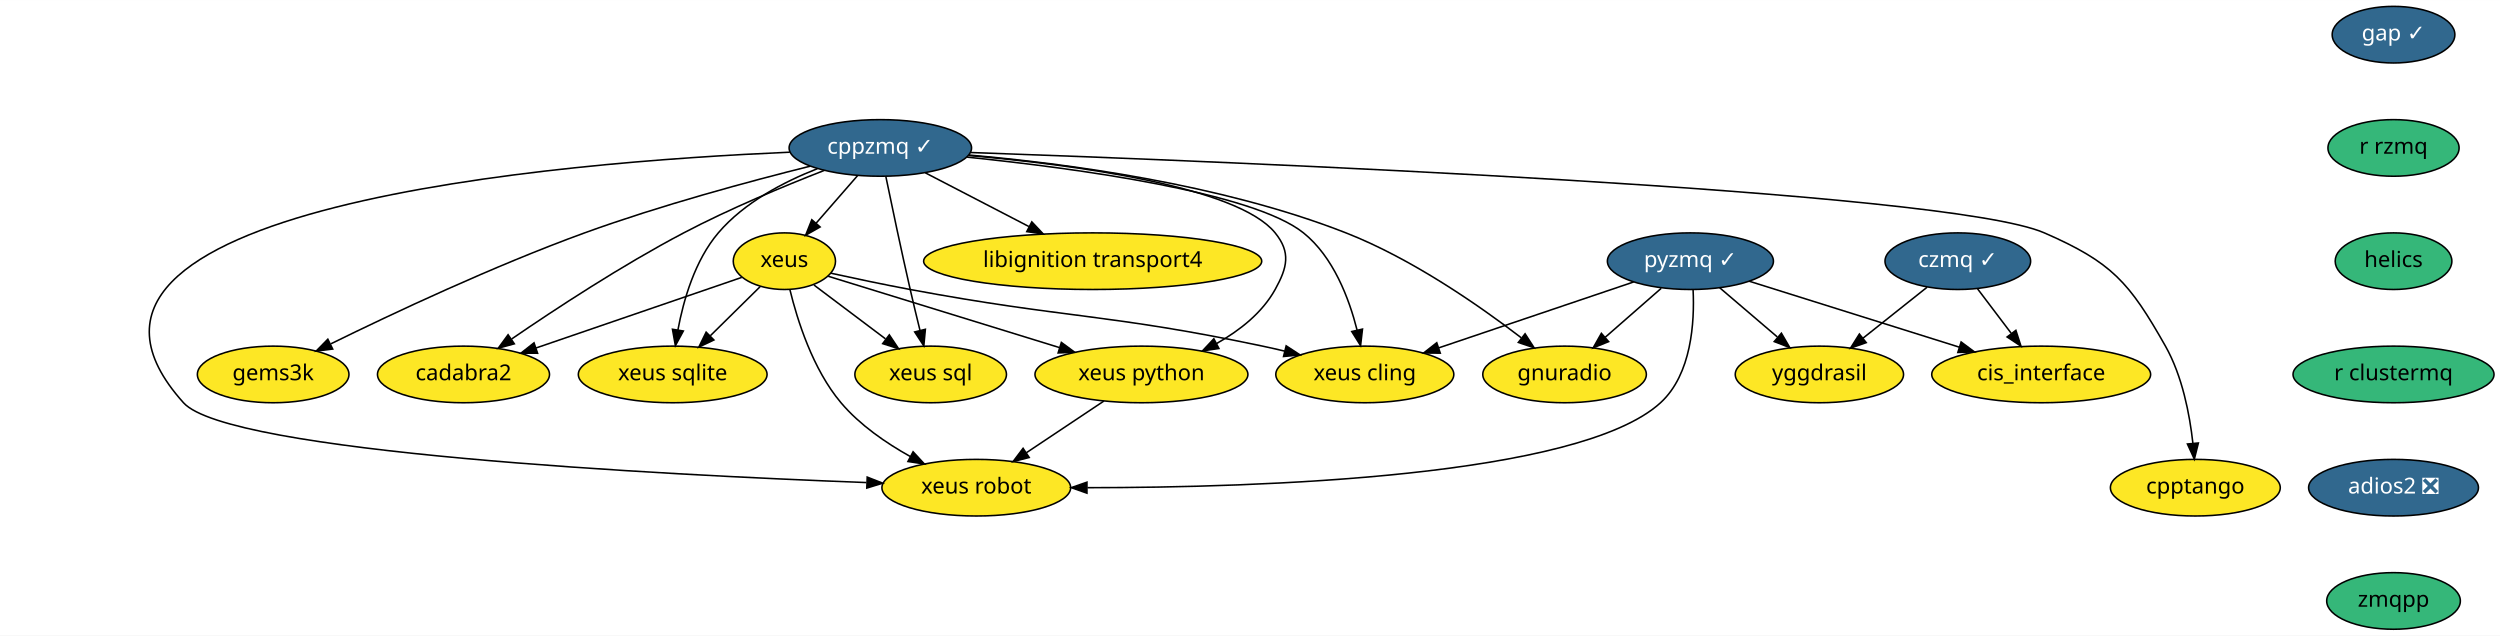
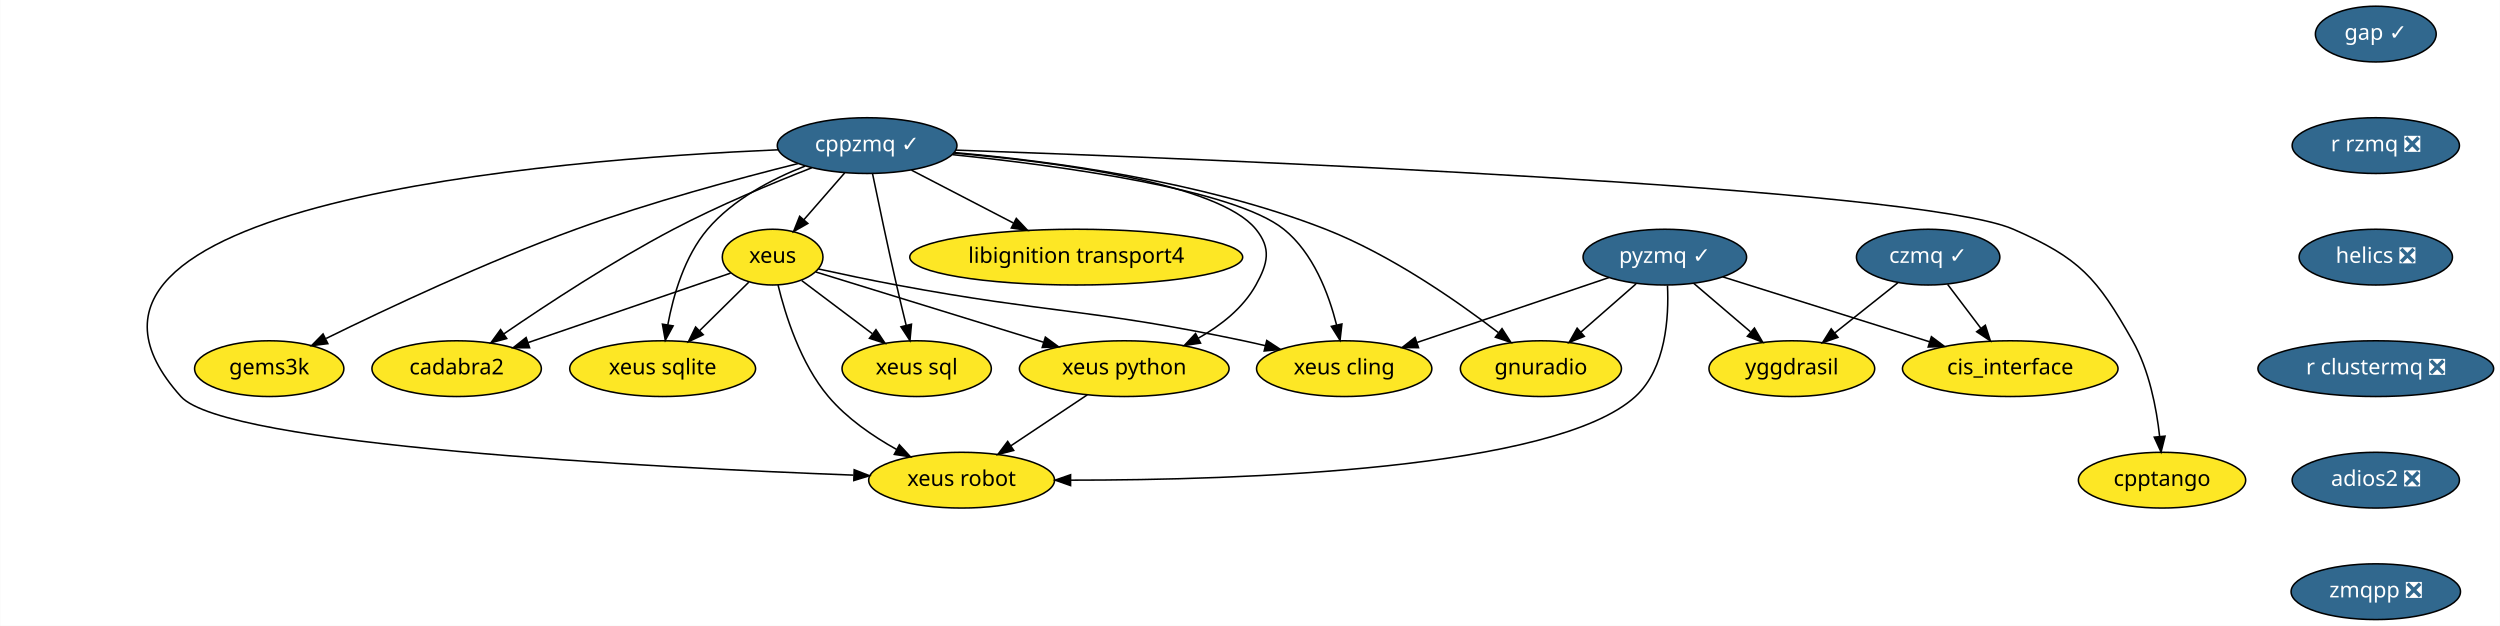
- <svg xmlns="http://www.w3.org/2000/svg" xmlns:xlink="http://www.w3.org/1999/xlink" width="1589pt" height="404pt" viewBox="0.00 0.00 1589.35 404.00">
+ <svg xmlns="http://www.w3.org/2000/svg" xmlns:xlink="http://www.w3.org/1999/xlink" width="1614pt" height="404pt" viewBox="0.00 0.00 1613.70 404.00">
  <g id="graph0" class="graph" transform="scale(1 1) rotate(0) translate(4 400)">
-     <polygon fill="white" stroke="transparent" points="-4,4 -4,-400 1585.35,-400 1585.35,4 -4,4" />
+     <polygon fill="white" stroke="transparent" points="-4,4 -4,-400 1609.7,-400 1609.7,4 -4,4" />
    <g id="node1" class="node">
      <g id="a_node1">
        <a xlink:href="https://github.com/conda-forge/cppzmq-feedstock/pull/33" xlink:title="cppzmq ✓">
          <ellipse fill="#31688e" stroke="black" cx="555.66" cy="-306" rx="58" ry="18" />
          <text text-anchor="middle" x="555.66" y="-302.3" font-family="Times-Roman" font-size="14.00" fill="white">cppzmq ✓</text>
        </a>
      </g>
    </g>
    <g id="node2" class="node">
      <g id="a_node2">
        <a xlink:href="https://github.com/conda-forge/xeus-feedstock" xlink:title="xeus">
          <ellipse fill="#fde725" stroke="black" cx="494.66" cy="-234" rx="32.5" ry="18" />
          <text text-anchor="middle" x="494.66" y="-230.3" font-family="Times-Roman" font-size="14.00">xeus</text>
        </a>
      </g>
    </g>
    <g id="edge1" class="edge">
      <path fill="none" stroke="black" d="M541.2,-288.41C533.31,-279.35 523.41,-267.99 514.77,-258.08" />
      <polygon fill="black" stroke="black" points="517.38,-255.75 508.17,-250.51 512.1,-260.35 517.38,-255.75" />
    </g>
    <g id="node3" class="node">
      <g id="a_node3">
        <a xlink:href="https://github.com/conda-forge/xeus-python-feedstock" xlink:title="xeus python">
          <ellipse fill="#fde725" stroke="black" cx="721.66" cy="-162" rx="67.69" ry="18" />
          <text text-anchor="middle" x="721.66" y="-158.3" font-family="Times-Roman" font-size="14.00">xeus python</text>
        </a>
      </g>
    </g>
    <g id="edge2" class="edge">
      <path fill="none" stroke="black" d="M611.78,-301.18C678.13,-295.37 782.6,-281.66 806.66,-252 816.73,-239.57 814.42,-229.99 806.66,-216 798.41,-201.14 784.08,-189.9 769.5,-181.69" />
      <polygon fill="black" stroke="black" points="770.93,-178.49 760.45,-176.96 767.69,-184.69 770.93,-178.49" />
    </g>
    <g id="node4" class="node">
      <g id="a_node4">
        <a xlink:href="https://github.com/conda-forge/xeus-cling-feedstock" xlink:title="xeus cling">
          <ellipse fill="#fde725" stroke="black" cx="863.66" cy="-162" rx="56.59" ry="18" />
          <text text-anchor="middle" x="863.66" y="-158.3" font-family="Times-Roman" font-size="14.00">xeus cling</text>
        </a>
      </g>
    </g>
    <g id="edge3" class="edge">
      <path fill="none" stroke="black" d="M610.83,-300.15C679.69,-293.09 792.36,-277.92 824.66,-252 843.71,-236.72 853.68,-210.26 858.76,-190.15" />
      <polygon fill="black" stroke="black" points="862.19,-190.83 860.98,-180.31 855.36,-189.29 862.19,-190.83" />
    </g>
    <g id="node5" class="node">
      <g id="a_node5">
        <a xlink:href="https://github.com/conda-forge/libignition-transport4-feedstock" xlink:title="libignition transport4">
          <ellipse fill="#fde725" stroke="black" cx="690.66" cy="-234" rx="107.48" ry="18" />
          <text text-anchor="middle" x="690.66" y="-230.3" font-family="Times-Roman" font-size="14.00">libignition transport4</text>
        </a>
      </g>
    </g>
    <g id="edge4" class="edge">
      <path fill="none" stroke="black" d="M584.29,-290.15C603.43,-280.23 628.91,-267.02 650.13,-256.01" />
      <polygon fill="black" stroke="black" points="651.97,-259 659.24,-251.29 648.75,-252.79 651.97,-259" />
    </g>
    <g id="node6" class="node">
      <g id="a_node6">
        <a xlink:href="https://github.com/conda-forge/gnuradio-feedstock" xlink:title="gnuradio">
          <ellipse fill="#fde725" stroke="black" cx="990.66" cy="-162" rx="52" ry="18" />
          <text text-anchor="middle" x="990.66" y="-158.3" font-family="Times-Roman" font-size="14.00">gnuradio</text>
        </a>
      </g>
    </g>
    <g id="edge5" class="edge">
      <path fill="none" stroke="black" d="M611.98,-301.48C672.88,-296.2 771.94,-283.23 851.66,-252 893.55,-235.59 936.34,-205.83 963.17,-185.27" />
      <polygon fill="black" stroke="black" points="965.55,-187.85 971.3,-178.95 961.26,-182.32 965.55,-187.85" />
    </g>
    <g id="node7" class="node">
      <g id="a_node7">
        <a xlink:href="https://github.com/conda-forge/cadabra2-feedstock" xlink:title="cadabra2">
          <ellipse fill="#fde725" stroke="black" cx="290.66" cy="-162" rx="54.69" ry="18" />
          <text text-anchor="middle" x="290.66" y="-158.3" font-family="Times-Roman" font-size="14.00">cadabra2</text>
        </a>
      </g>
    </g>
    <g id="edge6" class="edge">
      <path fill="none" stroke="black" d="M519.92,-291.67C494.52,-281.76 459.87,-267.35 430.66,-252 391.54,-231.46 349.04,-203.58 321.25,-184.53" />
      <polygon fill="black" stroke="black" points="322.98,-181.47 312.76,-178.68 319.01,-187.24 322.98,-181.47" />
    </g>
    <g id="node8" class="node">
      <g id="a_node8">
        <a xlink:href="https://github.com/conda-forge/xeus-sqlite-feedstock" xlink:title="xeus sqlite">
          <ellipse fill="#fde725" stroke="black" cx="423.66" cy="-162" rx="60" ry="18" />
          <text text-anchor="middle" x="423.66" y="-158.3" font-family="Times-Roman" font-size="14.00">xeus sqlite</text>
        </a>
      </g>
    </g>
    <g id="edge7" class="edge">
      <path fill="none" stroke="black" d="M515.66,-292.81C494.29,-284.43 469.08,-271.29 452.66,-252 437.81,-234.56 430.52,-209.36 426.97,-190.22" />
      <polygon fill="black" stroke="black" points="430.42,-189.61 425.36,-180.3 423.51,-190.73 430.42,-189.61" />
    </g>
    <g id="node9" class="node">
      <g id="a_node9">
        <a xlink:href="https://github.com/conda-forge/gems3k-feedstock" xlink:title="gems3k">
          <ellipse fill="#fde725" stroke="black" cx="169.66" cy="-162" rx="48.19" ry="18" />
          <text text-anchor="middle" x="169.66" y="-158.3" font-family="Times-Roman" font-size="14.00">gems3k</text>
        </a>
      </g>
    </g>
    <g id="edge8" class="edge">
      <path fill="none" stroke="black" d="M511.01,-294.39C472.54,-284.79 415.78,-269.49 367.66,-252 310.02,-231.05 245.67,-200.78 206.41,-181.5" />
      <polygon fill="black" stroke="black" points="207.51,-178.14 196.99,-176.84 204.41,-184.41 207.51,-178.14" />
    </g>
    <g id="node10" class="node">
      <g id="a_node10">
        <a xlink:href="https://github.com/conda-forge/xeus-robot-feedstock" xlink:title="xeus robot">
          <ellipse fill="#fde725" stroke="black" cx="616.66" cy="-90" rx="60" ry="18" />
          <text text-anchor="middle" x="616.66" y="-86.3" font-family="Times-Roman" font-size="14.00">xeus robot</text>
        </a>
      </g>
    </g>
    <g id="edge9" class="edge">
      <path fill="none" stroke="black" d="M498.13,-303.29C354.59,-297.12 0,-269.12 112.66,-144 141.17,-112.33 415.22,-98.24 546.81,-93.26" />
      <polygon fill="black" stroke="black" points="547.32,-96.74 557.18,-92.87 547.06,-89.75 547.32,-96.74" />
    </g>
    <g id="node11" class="node">
      <g id="a_node11">
        <a xlink:href="https://github.com/conda-forge/cpptango-feedstock" xlink:title="cpptango">
          <ellipse fill="#fde725" stroke="black" cx="1391.66" cy="-90" rx="54" ry="18" />
          <text text-anchor="middle" x="1391.66" y="-86.3" font-family="Times-Roman" font-size="14.00">cpptango</text>
        </a>
      </g>
    </g>
    <g id="edge10" class="edge">
      <path fill="none" stroke="black" d="M613.04,-303.09C775.98,-297.37 1233.72,-279.04 1295.66,-252 1338.6,-233.25 1349.6,-220.78 1372.66,-180 1383.38,-161.03 1388.07,-136.67 1390.11,-118.23" />
      <polygon fill="black" stroke="black" points="1393.6,-118.42 1391.03,-108.14 1386.63,-117.78 1393.6,-118.42" />
    </g>
    <g id="node12" class="node">
      <g id="a_node12">
        <a xlink:href="https://github.com/conda-forge/xeus-sql-feedstock" xlink:title="xeus sql">
          <ellipse fill="#fde725" stroke="black" cx="587.66" cy="-162" rx="48.19" ry="18" />
          <text text-anchor="middle" x="587.66" y="-158.3" font-family="Times-Roman" font-size="14.00">xeus sql</text>
        </a>
      </g>
    </g>
    <g id="edge11" class="edge">
      <path fill="none" stroke="black" d="M559.15,-287.9C562.85,-269.96 568.94,-240.95 574.66,-216 576.59,-207.56 578.8,-198.39 580.85,-190.09" />
      <polygon fill="black" stroke="black" points="584.3,-190.7 583.31,-180.15 577.51,-189.02 584.3,-190.7" />
    </g>
    <g id="edge12" class="edge">
      <path fill="none" stroke="black" d="M522.49,-224.42C559,-213.16 623.78,-193.18 669.53,-179.07" />
      <polygon fill="black" stroke="black" points="670.75,-182.36 679.28,-176.07 668.69,-175.67 670.75,-182.36" />
    </g>
    <g id="edge13" class="edge">
      <path fill="none" stroke="black" d="M524.22,-226.35C539.28,-223.05 557.91,-219.12 574.66,-216 673.78,-197.51 699.99,-200.78 798.66,-180 803.27,-179.03 808.04,-177.94 812.81,-176.8" />
      <polygon fill="black" stroke="black" points="813.67,-180.19 822.54,-174.39 811.99,-173.4 813.67,-180.19" />
    </g>
    <g id="edge14" class="edge">
      <path fill="none" stroke="black" d="M467.57,-223.7C434.23,-212.26 377.08,-192.66 336.78,-178.83" />
      <polygon fill="black" stroke="black" points="337.77,-175.47 327.17,-175.53 335.5,-182.09 337.77,-175.47" />
    </g>
    <g id="edge15" class="edge">
      <path fill="none" stroke="black" d="M479.25,-217.81C470,-208.69 458.02,-196.88 447.56,-186.57" />
      <polygon fill="black" stroke="black" points="449.85,-183.91 440.27,-179.38 444.93,-188.89 449.85,-183.91" />
    </g>
    <g id="edge16" class="edge">
      <path fill="none" stroke="black" d="M498.17,-215.92C502.85,-196.66 512.69,-165.26 530.66,-144 542.58,-129.89 559.25,-118.42 574.74,-109.8" />
      <polygon fill="black" stroke="black" points="576.49,-112.84 583.68,-105.06 573.21,-106.65 576.49,-112.84" />
    </g>
    <g id="edge17" class="edge">
      <path fill="none" stroke="black" d="M513.48,-218.83C526.52,-209.02 544.13,-195.76 558.92,-184.63" />
      <polygon fill="black" stroke="black" points="561.37,-187.17 567.25,-178.36 557.16,-181.58 561.37,-187.17" />
    </g>
    <g id="edge18" class="edge">
      <path fill="none" stroke="black" d="M697.83,-145.12C683.23,-135.38 664.36,-122.8 648.49,-112.22" />
      <polygon fill="black" stroke="black" points="650.29,-109.21 640.03,-106.58 646.41,-115.04 650.29,-109.21" />
    </g>
    <g id="node13" class="node">
      <g id="a_node13">
        <a xlink:href="https://github.com/conda-forge/gap-feedstock/pull/48" xlink:title="gap ✓">
-           <ellipse fill="#31688e" stroke="black" cx="1517.66" cy="-378" rx="39" ry="18" />
-           <text text-anchor="middle" x="1517.66" y="-374.3" font-family="Times-Roman" font-size="14.00" fill="white">gap ✓</text>
+           <ellipse fill="#31688e" stroke="black" cx="1529.66" cy="-378" rx="39" ry="18" />
+           <text text-anchor="middle" x="1529.66" y="-374.3" font-family="Times-Roman" font-size="14.00" fill="white">gap ✓</text>
        </a>
      </g>
    </g>
    <g id="node14" class="node">
      <g id="a_node14">
-         <a xlink:href="https://github.com/conda-forge/r-rzmq-feedstock" xlink:title="r rzmq">
-           <ellipse fill="#35b779" stroke="black" cx="1517.66" cy="-306" rx="41.69" ry="18" />
-           <text text-anchor="middle" x="1517.66" y="-302.3" font-family="Times-Roman" font-size="14.00">r rzmq</text>
+         <a xlink:href="https://github.com/conda-forge/r-rzmq-feedstock/pull/13" xlink:title="r rzmq ❎">
+           <ellipse fill="#31688e" stroke="black" cx="1529.66" cy="-306" rx="54" ry="18" />
+           <text text-anchor="middle" x="1529.66" y="-302.3" font-family="Times-Roman" font-size="14.00" fill="white">r rzmq ❎</text>
        </a>
      </g>
    </g>
    <g id="node18" class="node">
      <g id="a_node18">
-         <a xlink:href="https://github.com/conda-forge/helics-feedstock" xlink:title="helics">
-           <ellipse fill="#35b779" stroke="black" cx="1517.66" cy="-234" rx="37.09" ry="18" />
-           <text text-anchor="middle" x="1517.66" y="-230.3" font-family="Times-Roman" font-size="14.00">helics</text>
+         <a xlink:href="https://github.com/conda-forge/helics-feedstock/pull/28" xlink:title="helics ❎">
+           <ellipse fill="#31688e" stroke="black" cx="1529.66" cy="-234" rx="49.5" ry="18" />
+           <text text-anchor="middle" x="1529.66" y="-230.3" font-family="Times-Roman" font-size="14.00" fill="white">helics ❎</text>
        </a>
      </g>
    </g>
    <g id="node15" class="node">
      <g id="a_node15">
        <a xlink:href="https://github.com/conda-forge/pyzmq-feedstock/pull/73" xlink:title="pyzmq ✓">
          <ellipse fill="#31688e" stroke="black" cx="1070.66" cy="-234" rx="52.79" ry="18" />
          <text text-anchor="middle" x="1070.66" y="-230.3" font-family="Times-Roman" font-size="14.00" fill="white">pyzmq ✓</text>
        </a>
      </g>
    </g>
    <g id="edge20" class="edge">
      <path fill="none" stroke="black" d="M1034.6,-220.81C1000.26,-209.19 948.36,-191.64 910.76,-178.93" />
      <polygon fill="black" stroke="black" points="911.64,-175.53 901.05,-175.64 909.4,-182.16 911.64,-175.53" />
    </g>
    <g id="edge21" class="edge">
      <path fill="none" stroke="black" d="M1052.1,-216.76C1041.53,-207.51 1028.11,-195.77 1016.51,-185.63" />
      <polygon fill="black" stroke="black" points="1018.67,-182.86 1008.84,-178.91 1014.06,-188.13 1018.67,-182.86" />
    </g>
    <g id="edge22" class="edge">
      <path fill="none" stroke="black" d="M1072.37,-215.75C1073.35,-195.43 1071.48,-162.13 1051.66,-144 999.86,-96.62 796.68,-90.01 687.3,-90.01" />
      <polygon fill="black" stroke="black" points="687.01,-86.51 677.01,-90.03 687.02,-93.51 687.01,-86.51" />
    </g>
    <g id="node16" class="node">
      <g id="a_node16">
        <a xlink:href="https://github.com/conda-forge/cis_interface-feedstock" xlink:title="cis_interface">
          <ellipse fill="#fde725" stroke="black" cx="1293.66" cy="-162" rx="69.59" ry="18" />
          <text text-anchor="middle" x="1293.66" y="-158.3" font-family="Times-Roman" font-size="14.00">cis_interface</text>
        </a>
      </g>
    </g>
    <g id="edge23" class="edge">
      <path fill="none" stroke="black" d="M1107.98,-221.28C1144.6,-209.79 1200.75,-192.16 1241.72,-179.3" />
      <polygon fill="black" stroke="black" points="1242.77,-182.64 1251.26,-176.31 1240.67,-175.96 1242.77,-182.64" />
    </g>
    <g id="node17" class="node">
      <g id="a_node17">
        <a xlink:href="https://github.com/conda-forge/yggdrasil-feedstock" xlink:title="yggdrasil">
          <ellipse fill="#fde725" stroke="black" cx="1152.66" cy="-162" rx="53.5" ry="18" />
          <text text-anchor="middle" x="1152.66" y="-158.3" font-family="Times-Roman" font-size="14.00">yggdrasil</text>
        </a>
      </g>
    </g>
    <g id="edge24" class="edge">
      <path fill="none" stroke="black" d="M1089.26,-217.12C1100.09,-207.87 1113.92,-196.07 1125.9,-185.84" />
      <polygon fill="black" stroke="black" points="1128.51,-188.22 1133.84,-179.06 1123.96,-182.89 1128.51,-188.22" />
    </g>
    <g id="node20" class="node">
      <g id="a_node20">
-         <a xlink:href="https://github.com/conda-forge/r-clustermq-feedstock" xlink:title="r clustermq">
-           <ellipse fill="#35b779" stroke="black" cx="1517.66" cy="-162" rx="63.89" ry="18" />
-           <text text-anchor="middle" x="1517.66" y="-158.3" font-family="Times-Roman" font-size="14.00">r clustermq</text>
+         <a xlink:href="https://github.com/conda-forge/r-clustermq-feedstock/pull/13" xlink:title="r clustermq ❎">
+           <ellipse fill="#31688e" stroke="black" cx="1529.66" cy="-162" rx="76.09" ry="18" />
+           <text text-anchor="middle" x="1529.66" y="-158.3" font-family="Times-Roman" font-size="14.00" fill="white">r clustermq ❎</text>
        </a>
      </g>
    </g>
    <g id="node19" class="node">
      <g id="a_node19">
        <a xlink:href="https://github.com/conda-forge/czmq-feedstock/pull/17" xlink:title="czmq ✓">
          <ellipse fill="#31688e" stroke="black" cx="1240.66" cy="-234" rx="46.29" ry="18" />
          <text text-anchor="middle" x="1240.66" y="-230.3" font-family="Times-Roman" font-size="14.00" fill="white">czmq ✓</text>
        </a>
      </g>
    </g>
    <g id="edge26" class="edge">
      <path fill="none" stroke="black" d="M1253.22,-216.41C1259.59,-207.99 1267.47,-197.58 1274.58,-188.2" />
      <polygon fill="black" stroke="black" points="1277.57,-190.04 1280.82,-179.96 1271.99,-185.82 1277.57,-190.04" />
    </g>
    <g id="edge27" class="edge">
      <path fill="none" stroke="black" d="M1221.13,-217.46C1209.13,-207.93 1193.59,-195.56 1180.34,-185.02" />
      <polygon fill="black" stroke="black" points="1182.44,-182.22 1172.44,-178.73 1178.08,-187.7 1182.44,-182.22" />
    </g>
    <g id="node21" class="node">
      <g id="a_node21">
        <a xlink:href="https://github.com/conda-forge/adios2-feedstock/pull/27" xlink:title="adios2 ❎">
-           <ellipse fill="#31688e" stroke="black" cx="1517.66" cy="-90" rx="54" ry="18" />
-           <text text-anchor="middle" x="1517.66" y="-86.3" font-family="Times-Roman" font-size="14.00" fill="white">adios2 ❎</text>
+           <ellipse fill="#31688e" stroke="black" cx="1529.66" cy="-90" rx="54" ry="18" />
+           <text text-anchor="middle" x="1529.66" y="-86.3" font-family="Times-Roman" font-size="14.00" fill="white">adios2 ❎</text>
        </a>
      </g>
    </g>
    <g id="node22" class="node">
      <g id="a_node22">
-         <a xlink:href="https://github.com/conda-forge/zmqpp-feedstock" xlink:title="zmqpp">
-           <ellipse fill="#35b779" stroke="black" cx="1517.66" cy="-18" rx="42.49" ry="18" />
-           <text text-anchor="middle" x="1517.66" y="-14.3" font-family="Times-Roman" font-size="14.00">zmqpp</text>
+         <a xlink:href="https://github.com/conda-forge/zmqpp-feedstock/pull/4" xlink:title="zmqpp ❎">
+           <ellipse fill="#31688e" stroke="black" cx="1529.66" cy="-18" rx="54.69" ry="18" />
+           <text text-anchor="middle" x="1529.66" y="-14.3" font-family="Times-Roman" font-size="14.00" fill="white">zmqpp ❎</text>
        </a>
      </g>
    </g>
  </g>
</svg>
